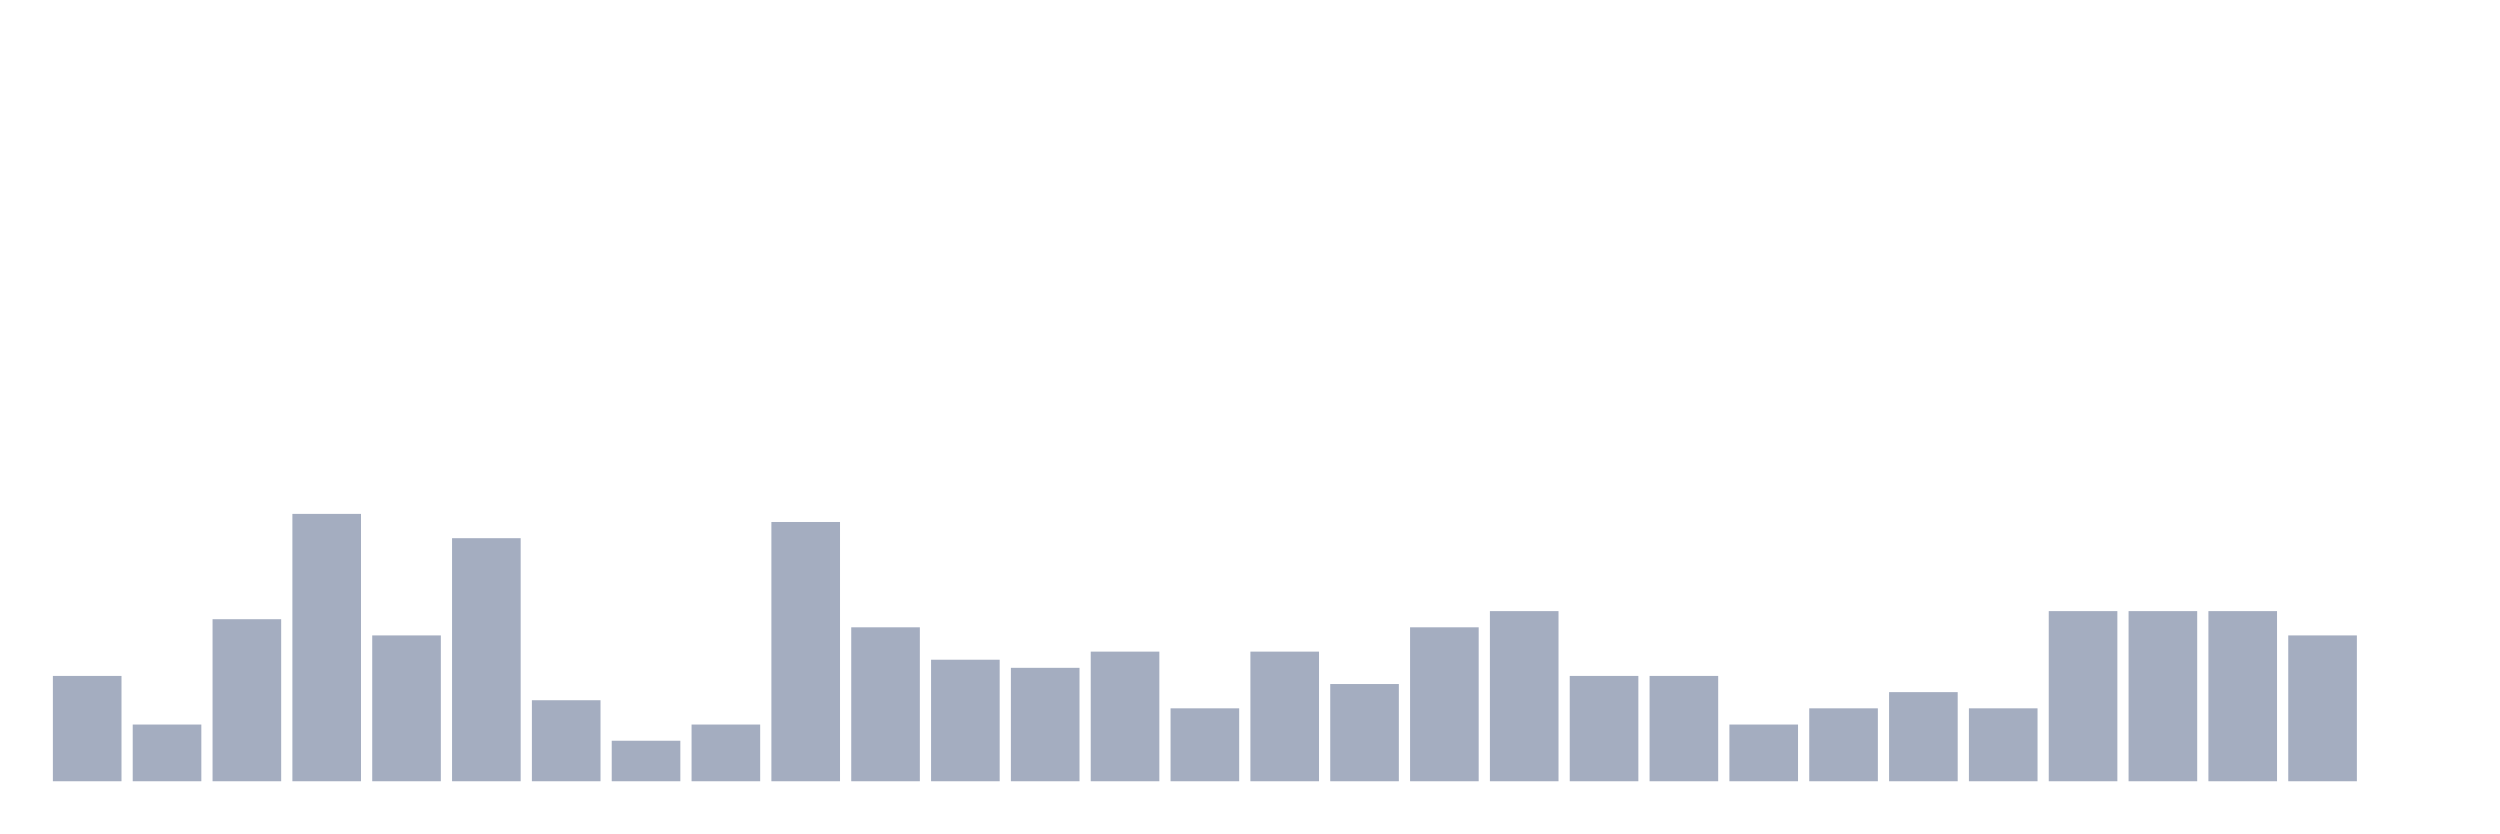
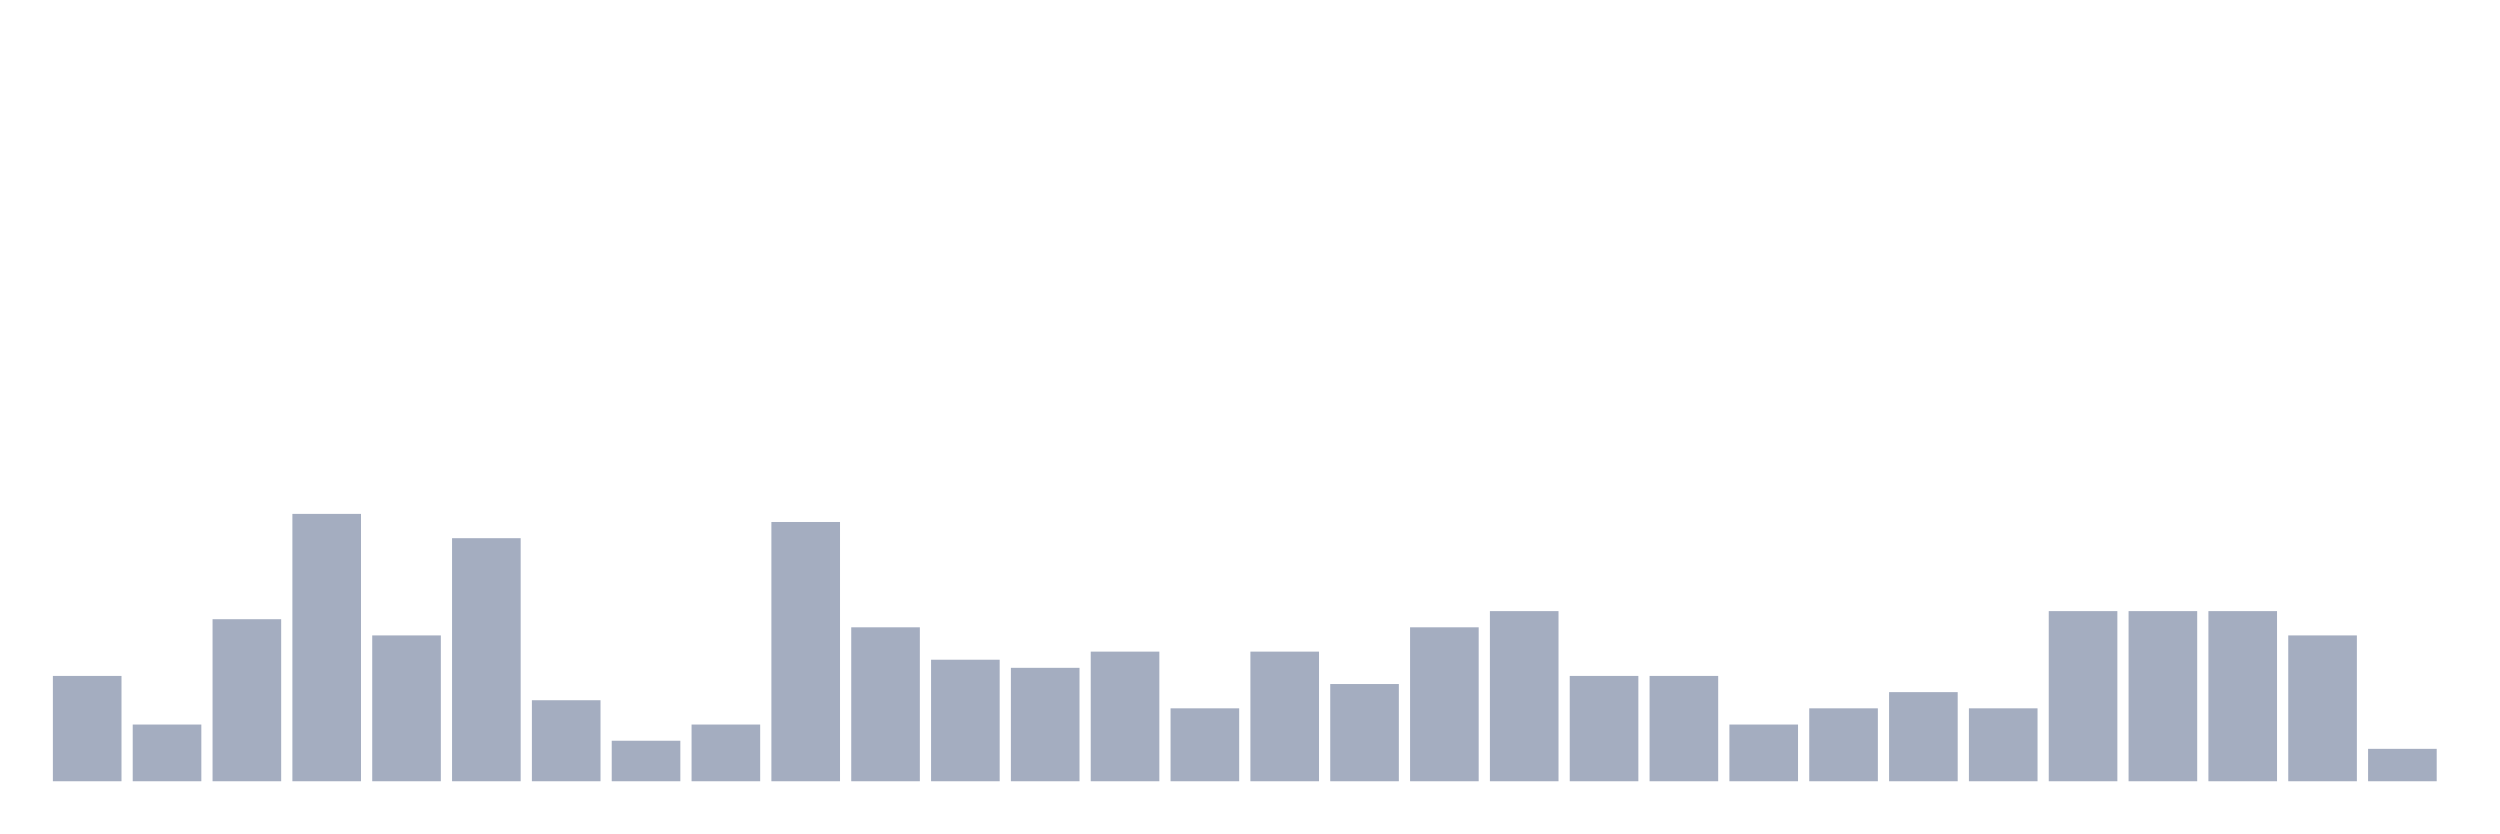
<svg xmlns="http://www.w3.org/2000/svg" viewBox="0 0 480 160">
  <g transform="translate(10,10)">
    <rect class="bar" x="0.153" width="13.175" y="119.778" height="20.222" fill="rgb(164,173,192)" />
    <rect class="bar" x="15.482" width="13.175" y="129.111" height="10.889" fill="rgb(164,173,192)" />
    <rect class="bar" x="30.81" width="13.175" y="108.889" height="31.111" fill="rgb(164,173,192)" />
    <rect class="bar" x="46.138" width="13.175" y="88.667" height="51.333" fill="rgb(164,173,192)" />
    <rect class="bar" x="61.466" width="13.175" y="112" height="28" fill="rgb(164,173,192)" />
    <rect class="bar" x="76.794" width="13.175" y="93.333" height="46.667" fill="rgb(164,173,192)" />
    <rect class="bar" x="92.123" width="13.175" y="124.444" height="15.556" fill="rgb(164,173,192)" />
    <rect class="bar" x="107.451" width="13.175" y="132.222" height="7.778" fill="rgb(164,173,192)" />
    <rect class="bar" x="122.779" width="13.175" y="129.111" height="10.889" fill="rgb(164,173,192)" />
    <rect class="bar" x="138.107" width="13.175" y="90.222" height="49.778" fill="rgb(164,173,192)" />
    <rect class="bar" x="153.436" width="13.175" y="110.444" height="29.556" fill="rgb(164,173,192)" />
    <rect class="bar" x="168.764" width="13.175" y="116.667" height="23.333" fill="rgb(164,173,192)" />
    <rect class="bar" x="184.092" width="13.175" y="118.222" height="21.778" fill="rgb(164,173,192)" />
    <rect class="bar" x="199.42" width="13.175" y="115.111" height="24.889" fill="rgb(164,173,192)" />
    <rect class="bar" x="214.748" width="13.175" y="126" height="14" fill="rgb(164,173,192)" />
    <rect class="bar" x="230.077" width="13.175" y="115.111" height="24.889" fill="rgb(164,173,192)" />
    <rect class="bar" x="245.405" width="13.175" y="121.333" height="18.667" fill="rgb(164,173,192)" />
    <rect class="bar" x="260.733" width="13.175" y="110.444" height="29.556" fill="rgb(164,173,192)" />
    <rect class="bar" x="276.061" width="13.175" y="107.333" height="32.667" fill="rgb(164,173,192)" />
    <rect class="bar" x="291.39" width="13.175" y="119.778" height="20.222" fill="rgb(164,173,192)" />
    <rect class="bar" x="306.718" width="13.175" y="119.778" height="20.222" fill="rgb(164,173,192)" />
    <rect class="bar" x="322.046" width="13.175" y="129.111" height="10.889" fill="rgb(164,173,192)" />
    <rect class="bar" x="337.374" width="13.175" y="126" height="14" fill="rgb(164,173,192)" />
    <rect class="bar" x="352.702" width="13.175" y="122.889" height="17.111" fill="rgb(164,173,192)" />
    <rect class="bar" x="368.031" width="13.175" y="126" height="14" fill="rgb(164,173,192)" />
    <rect class="bar" x="383.359" width="13.175" y="107.333" height="32.667" fill="rgb(164,173,192)" />
    <rect class="bar" x="398.687" width="13.175" y="107.333" height="32.667" fill="rgb(164,173,192)" />
    <rect class="bar" x="414.015" width="13.175" y="107.333" height="32.667" fill="rgb(164,173,192)" />
    <rect class="bar" x="429.344" width="13.175" y="112" height="28" fill="rgb(164,173,192)" />
-     <rect class="bar" x="444.672" width="13.175" y="140" height="0" fill="rgb(164,173,192)" />
+     <rect class="bar" x="444.672" width="13.175" y="133.778" height="6.222" fill="rgb(164,173,192)" />
  </g>
</svg>
